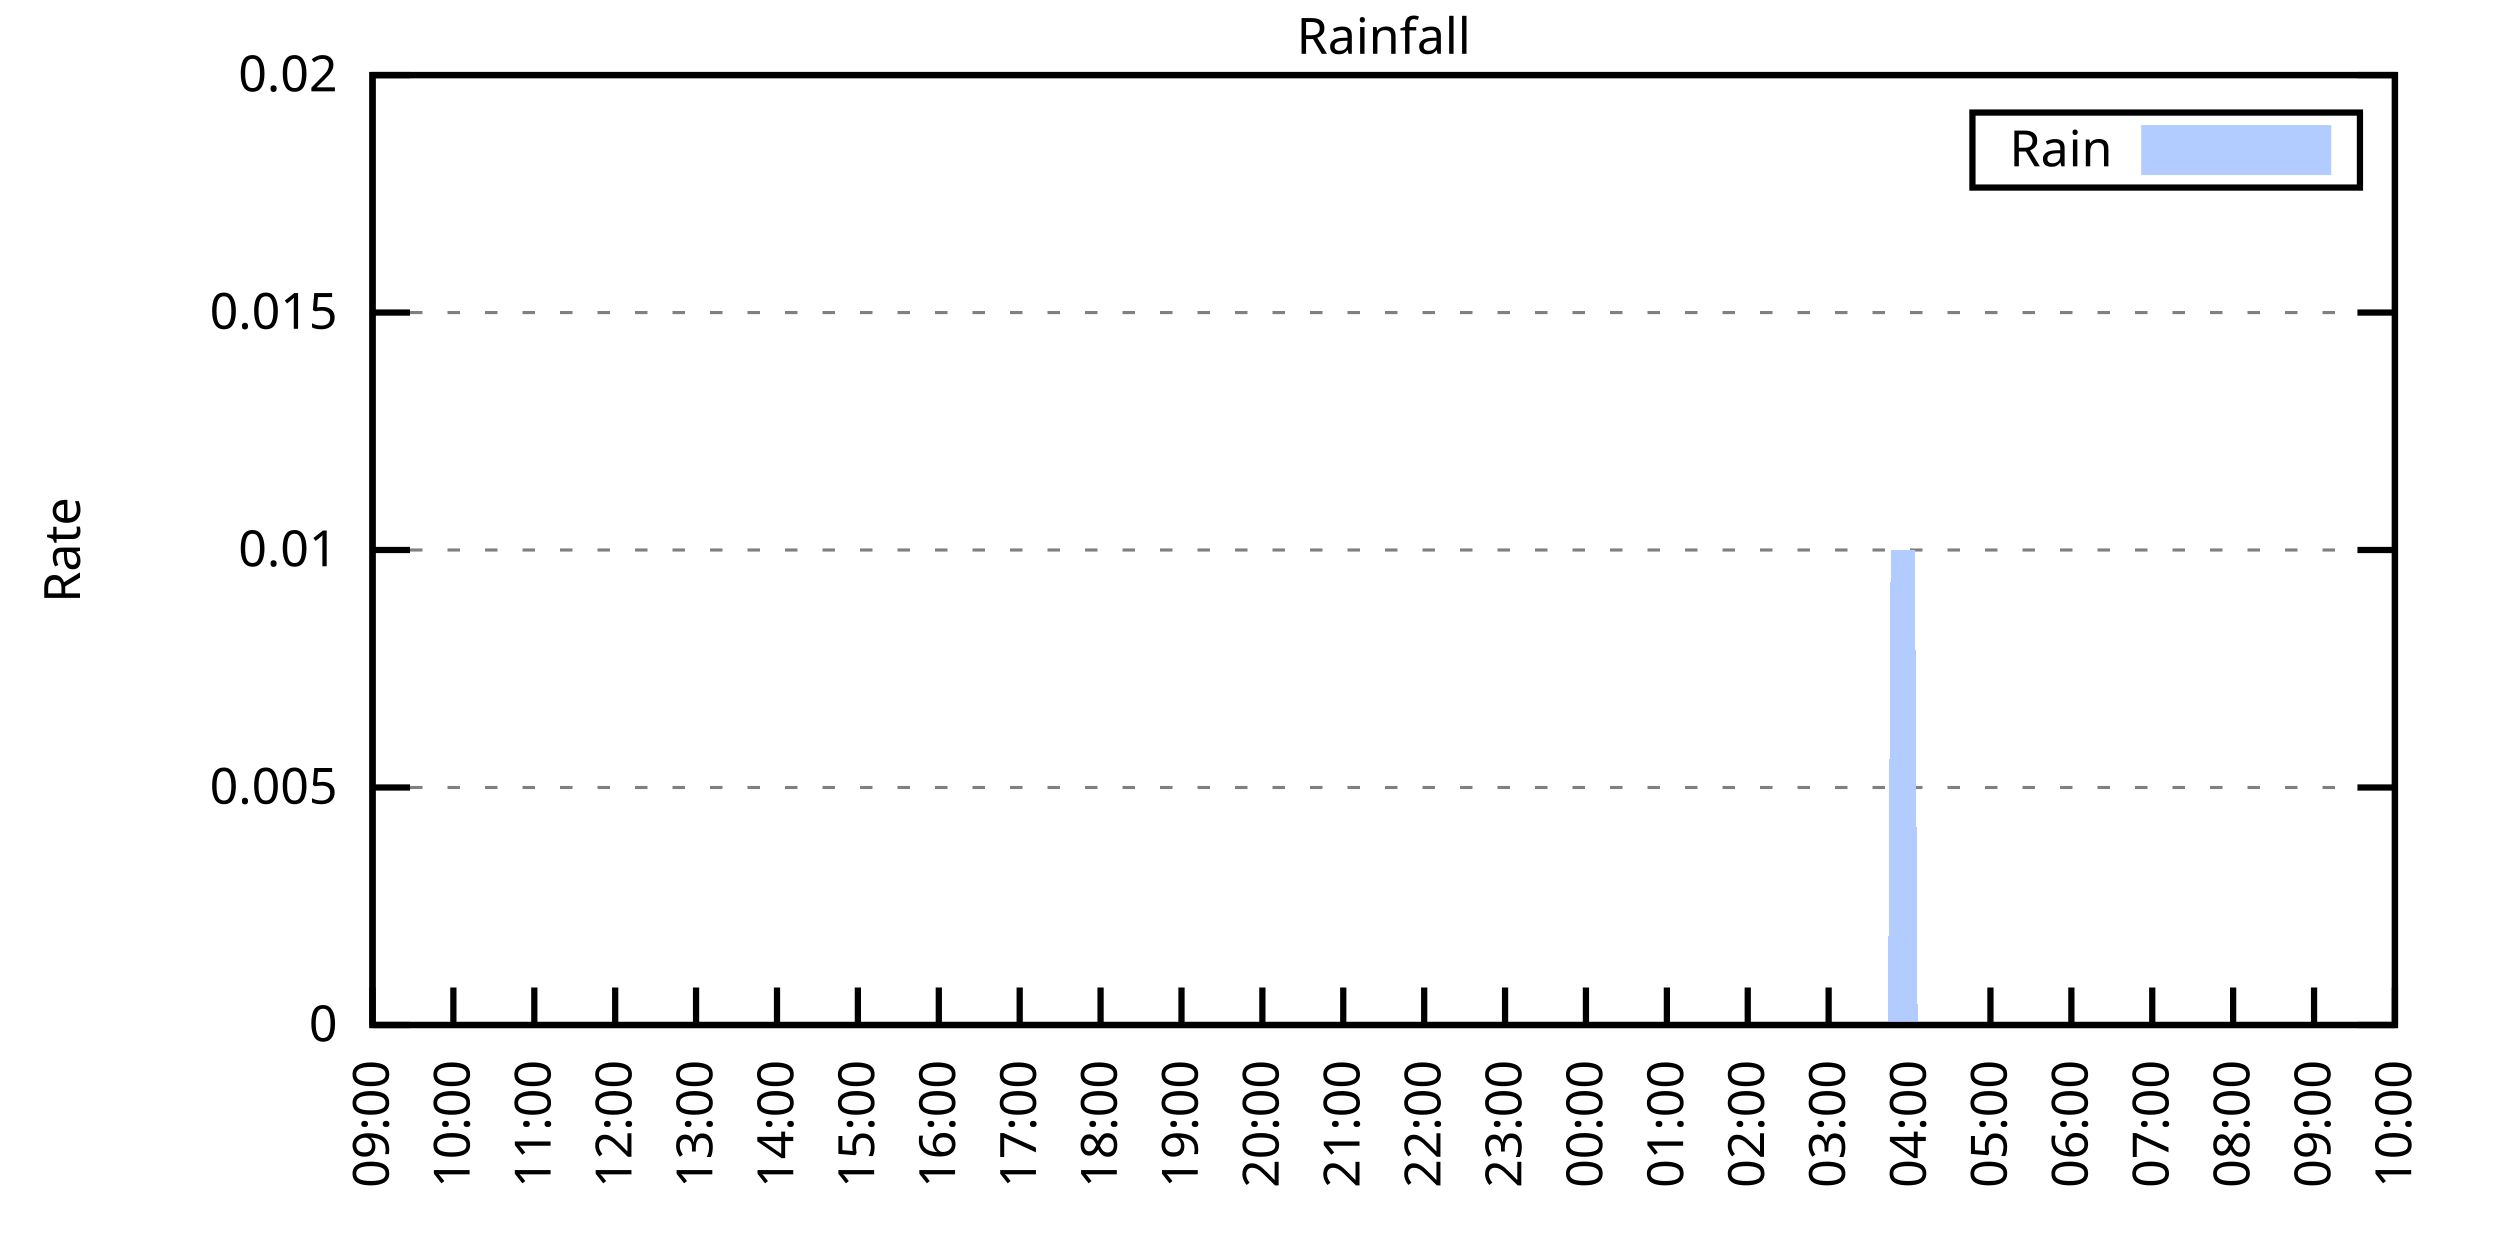
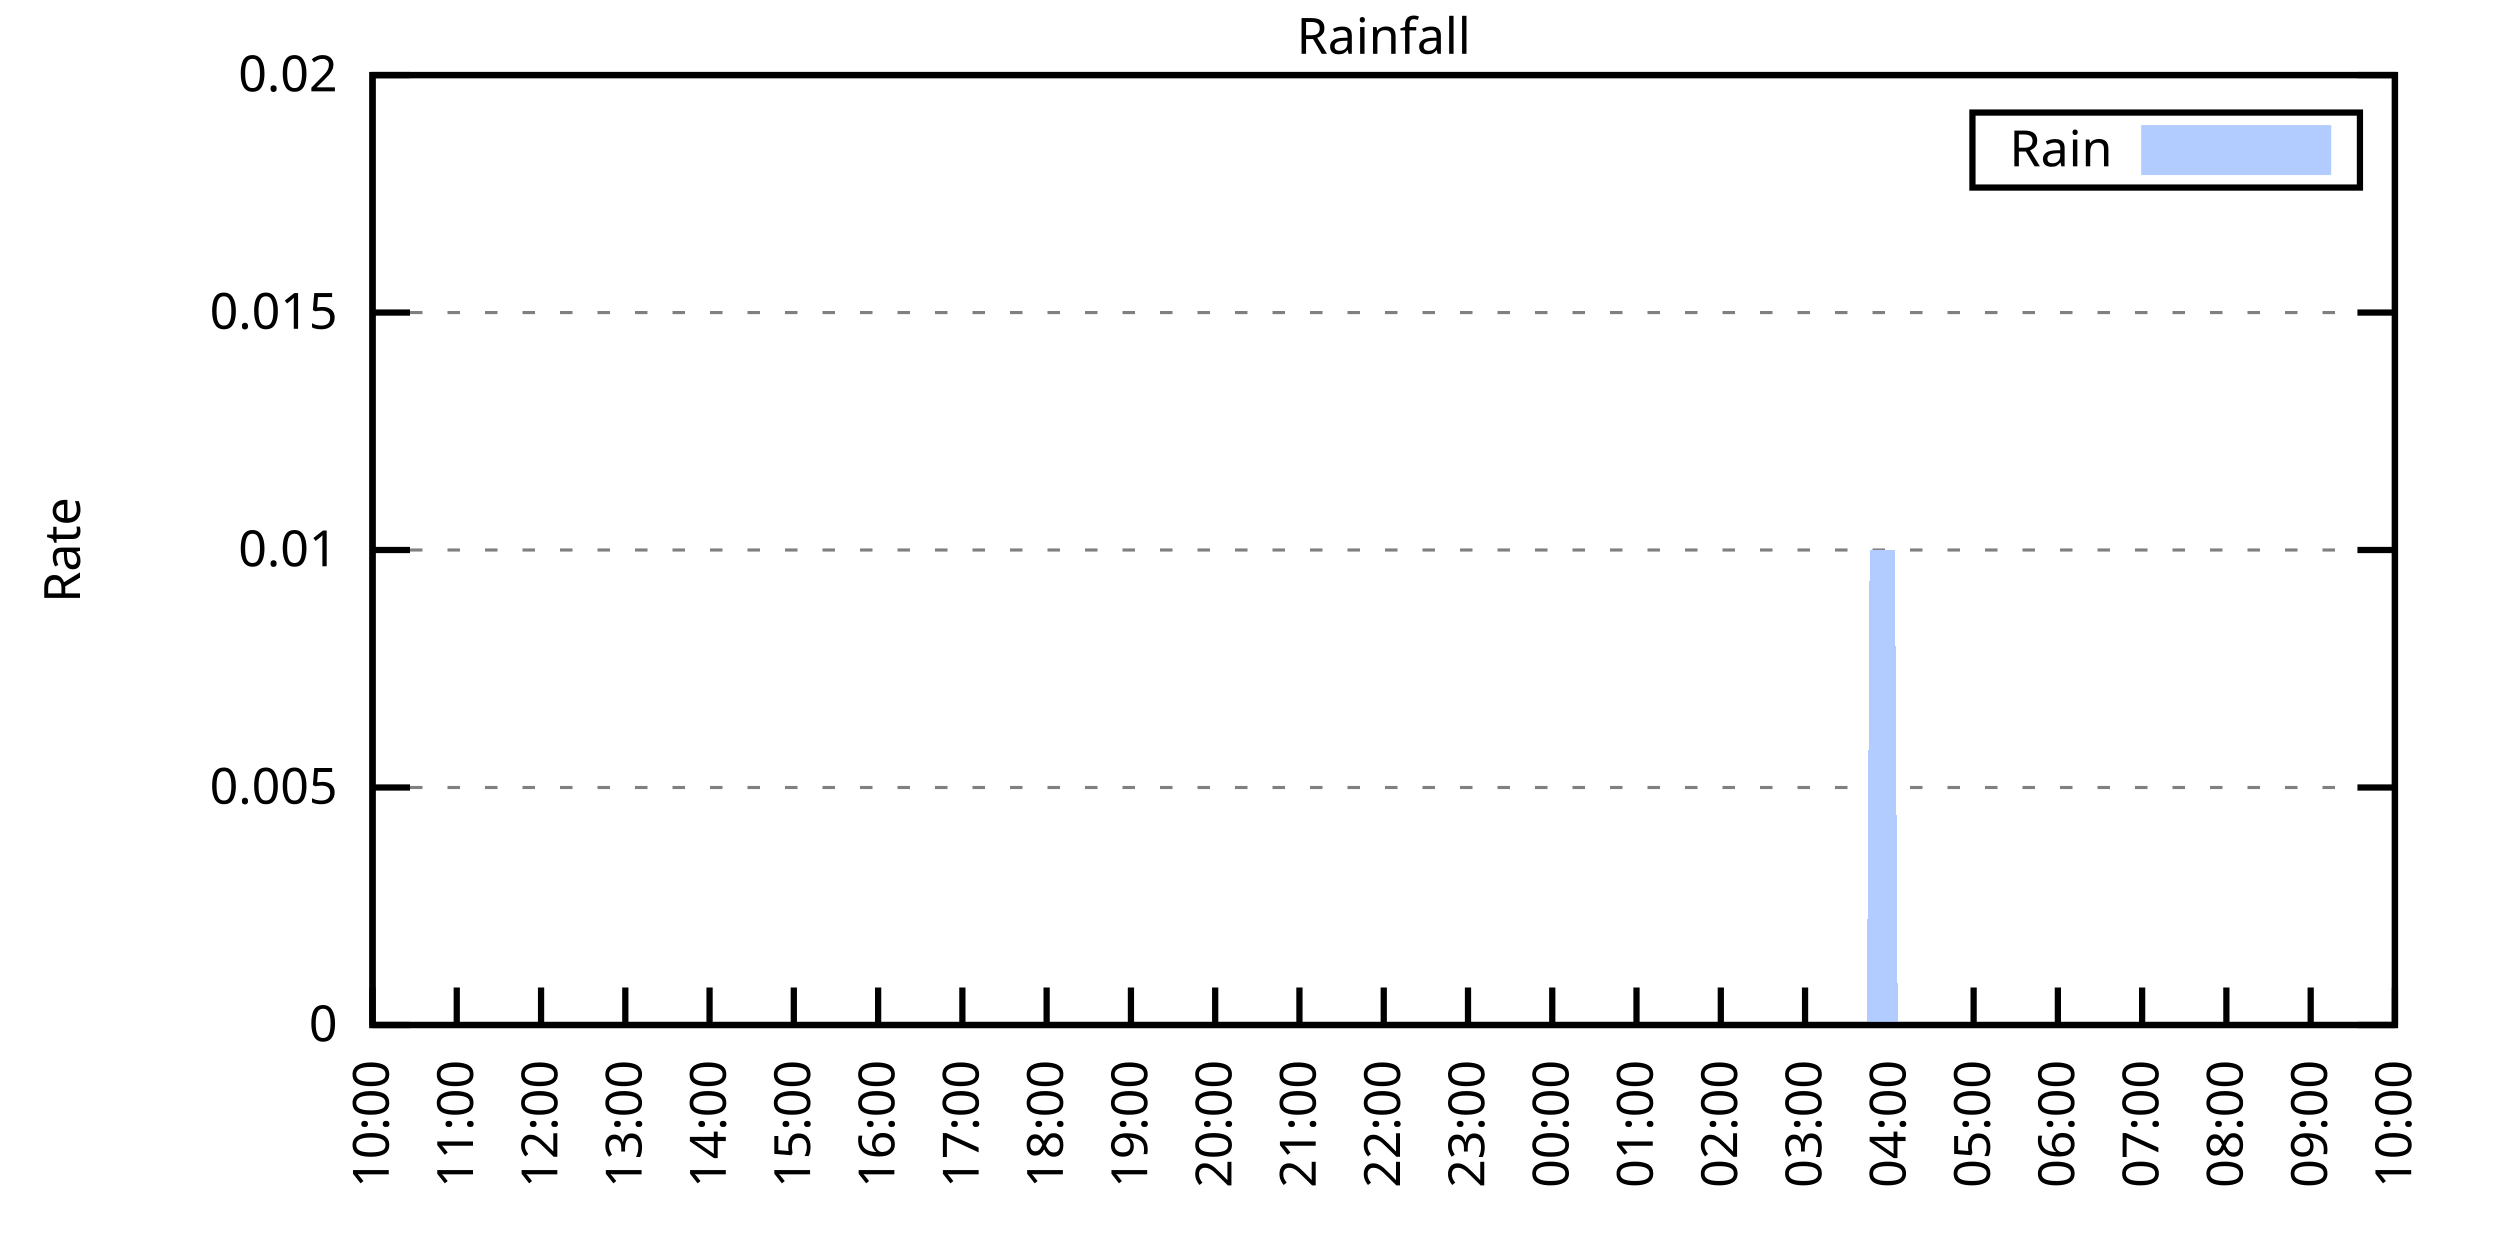
<svg xmlns="http://www.w3.org/2000/svg" xmlns:xlink="http://www.w3.org/1999/xlink" width="400" height="200" viewBox="0 0 400 200">
  <g id="gnuplot_canvas">
    <rect x="0" y="0" width="400" height="200" fill="none" />
    <defs>
      <circle id="gpDot" r="0.5" stroke-width="0.5" stroke="currentColor" />
      <path id="gpPt0" stroke-width="0.333" stroke="currentColor" d="M-1,0 h2 M0,-1 v2" />
      <path id="gpPt1" stroke-width="0.333" stroke="currentColor" d="M-1,-1 L1,1 M1,-1 L-1,1" />
      <path id="gpPt2" stroke-width="0.333" stroke="currentColor" d="M-1,0 L1,0 M0,-1 L0,1 M-1,-1 L1,1 M-1,1 L1,-1" />
      <rect id="gpPt3" stroke-width="0.333" stroke="currentColor" x="-1" y="-1" width="2" height="2" />
      <rect id="gpPt4" stroke-width="0.333" stroke="currentColor" fill="currentColor" x="-1" y="-1" width="2" height="2" />
      <circle id="gpPt5" stroke-width="0.333" stroke="currentColor" cx="0" cy="0" r="1" />
      <use xlink:href="#gpPt5" id="gpPt6" fill="currentColor" stroke="none" />
      <path id="gpPt7" stroke-width="0.333" stroke="currentColor" d="M0,-1.33 L-1.33,0.67 L1.33,0.67 z" />
      <use xlink:href="#gpPt7" id="gpPt8" fill="currentColor" stroke="none" />
      <use xlink:href="#gpPt7" id="gpPt9" stroke="currentColor" transform="rotate(180)" />
      <use xlink:href="#gpPt9" id="gpPt10" fill="currentColor" stroke="none" />
      <use xlink:href="#gpPt3" id="gpPt11" stroke="currentColor" transform="rotate(45)" />
      <use xlink:href="#gpPt11" id="gpPt12" fill="currentColor" stroke="none" />
      <path id="gpPt13" stroke-width="0.333" stroke="currentColor" d="M0,1.330 L1.265,0.411 L0.782,-1.067 L-0.782,-1.076 L-1.265,0.411 z" />
      <use xlink:href="#gpPt13" id="gpPt14" fill="currentColor" stroke="none" />
      <filter id="textbox" filterUnits="objectBoundingBox" x="0" y="0" height="1" width="1">
        <feFlood flood-color="white" flood-opacity="1" result="bgnd" />
        <feComposite in="SourceGraphic" in2="bgnd" operator="atop" />
      </filter>
      <filter id="greybox" filterUnits="objectBoundingBox" x="0" y="0" height="1" width="1">
        <feFlood flood-color="lightgrey" flood-opacity="1" result="grey" />
        <feComposite in="SourceGraphic" in2="grey" operator="atop" />
      </filter>
    </defs>
    <g fill="none" color="white" stroke="currentColor" stroke-width="1.00" stroke-linecap="butt" stroke-linejoin="miter">
</g>
    <g fill="none" color="black" stroke="currentColor" stroke-width="1.00" stroke-linecap="butt" stroke-linejoin="miter">
      <g stroke="none" shape-rendering="crispEdges">
        <polygon fill="rgb(255, 255, 255)" points="59.60,164.00 383.18,164.00 383.18,12.02 59.60,12.02 " />
      </g>
    </g>
    <g fill="none" color="black" stroke="currentColor" stroke-width="1.00" stroke-linecap="butt" stroke-linejoin="miter">
</g>
    <g fill="none" color="black" stroke="black" stroke-width="0.50" stroke-linecap="butt" stroke-linejoin="miter">
</g>
    <g fill="none" color="gray" stroke="currentColor" stroke-width="0.50" stroke-linecap="butt" stroke-linejoin="miter">
      <path stroke="gray" stroke-dasharray="2,4" class="gridline" d="M59.60,164.00 L383.19,164.00  " />
    </g>
    <g fill="none" color="gray" stroke="gray" stroke-width="1.00" stroke-linecap="butt" stroke-linejoin="miter">
</g>
    <g fill="none" color="black" stroke="currentColor" stroke-width="1.00" stroke-linecap="butt" stroke-linejoin="miter">
      <path stroke="black" d="M59.60,164.00 L65.60,164.00 M383.19,164.00 L377.19,164.00  " />
      <g transform="translate(54.00,166.60)" stroke="none" fill="black" font-family="Sans" font-size="8.00" text-anchor="end">
        <text>
          <tspan font-family="Sans"> 0</tspan>
        </text>
      </g>
    </g>
    <g fill="none" color="black" stroke="currentColor" stroke-width="1.00" stroke-linecap="butt" stroke-linejoin="miter">
</g>
    <g fill="none" color="black" stroke="black" stroke-width="0.50" stroke-linecap="butt" stroke-linejoin="miter">
</g>
    <g fill="none" color="gray" stroke="currentColor" stroke-width="0.50" stroke-linecap="butt" stroke-linejoin="miter">
      <path stroke="gray" stroke-dasharray="2,4" class="gridline" d="M59.60,126.00 L383.19,126.00  " />
    </g>
    <g fill="none" color="gray" stroke="gray" stroke-width="1.00" stroke-linecap="butt" stroke-linejoin="miter">
</g>
    <g fill="none" color="black" stroke="currentColor" stroke-width="1.00" stroke-linecap="butt" stroke-linejoin="miter">
      <path stroke="black" d="M59.60,126.00 L65.60,126.00 M383.19,126.00 L377.19,126.00  " />
      <g transform="translate(54.00,128.60)" stroke="none" fill="black" font-family="Sans" font-size="8.00" text-anchor="end">
        <text>
          <tspan font-family="Sans"> 0.005</tspan>
        </text>
      </g>
    </g>
    <g fill="none" color="black" stroke="currentColor" stroke-width="1.00" stroke-linecap="butt" stroke-linejoin="miter">
</g>
    <g fill="none" color="black" stroke="black" stroke-width="0.50" stroke-linecap="butt" stroke-linejoin="miter">
</g>
    <g fill="none" color="gray" stroke="currentColor" stroke-width="0.50" stroke-linecap="butt" stroke-linejoin="miter">
      <path stroke="gray" stroke-dasharray="2,4" class="gridline" d="M59.60,88.00 L383.19,88.00  " />
    </g>
    <g fill="none" color="gray" stroke="gray" stroke-width="1.00" stroke-linecap="butt" stroke-linejoin="miter">
</g>
    <g fill="none" color="black" stroke="currentColor" stroke-width="1.00" stroke-linecap="butt" stroke-linejoin="miter">
      <path stroke="black" d="M59.60,88.00 L65.60,88.00 M383.19,88.00 L377.19,88.00  " />
      <g transform="translate(54.00,90.60)" stroke="none" fill="black" font-family="Sans" font-size="8.00" text-anchor="end">
        <text>
          <tspan font-family="Sans"> 0.01</tspan>
        </text>
      </g>
    </g>
    <g fill="none" color="black" stroke="currentColor" stroke-width="1.00" stroke-linecap="butt" stroke-linejoin="miter">
</g>
    <g fill="none" color="black" stroke="black" stroke-width="0.50" stroke-linecap="butt" stroke-linejoin="miter">
</g>
    <g fill="none" color="gray" stroke="currentColor" stroke-width="0.50" stroke-linecap="butt" stroke-linejoin="miter">
      <path stroke="gray" stroke-dasharray="2,4" class="gridline" d="M59.60,50.01 L383.19,50.01  " />
    </g>
    <g fill="none" color="gray" stroke="gray" stroke-width="1.00" stroke-linecap="butt" stroke-linejoin="miter">
</g>
    <g fill="none" color="black" stroke="currentColor" stroke-width="1.00" stroke-linecap="butt" stroke-linejoin="miter">
      <path stroke="black" d="M59.60,50.01 L65.60,50.01 M383.19,50.01 L377.19,50.01  " />
      <g transform="translate(54.00,52.61)" stroke="none" fill="black" font-family="Sans" font-size="8.00" text-anchor="end">
        <text>
          <tspan font-family="Sans"> 0.015</tspan>
        </text>
      </g>
    </g>
    <g fill="none" color="black" stroke="currentColor" stroke-width="1.00" stroke-linecap="butt" stroke-linejoin="miter">
</g>
    <g fill="none" color="black" stroke="black" stroke-width="0.50" stroke-linecap="butt" stroke-linejoin="miter">
</g>
    <g fill="none" color="gray" stroke="currentColor" stroke-width="0.50" stroke-linecap="butt" stroke-linejoin="miter">
      <path stroke="gray" stroke-dasharray="2,4" class="gridline" d="M59.60,12.01 L383.19,12.01  " />
    </g>
    <g fill="none" color="gray" stroke="gray" stroke-width="1.00" stroke-linecap="butt" stroke-linejoin="miter">
</g>
    <g fill="none" color="black" stroke="currentColor" stroke-width="1.00" stroke-linecap="butt" stroke-linejoin="miter">
      <path stroke="black" d="M59.60,12.01 L65.60,12.01 M383.19,12.01 L377.19,12.01  " />
      <g transform="translate(54.00,14.61)" stroke="none" fill="black" font-family="Sans" font-size="8.00" text-anchor="end">
        <text>
          <tspan font-family="Sans"> 0.02</tspan>
        </text>
      </g>
    </g>
    <g fill="none" color="black" stroke="currentColor" stroke-width="1.00" stroke-linecap="butt" stroke-linejoin="miter">
      <path stroke="black" d="M59.60,164.00 L59.60,158.00  " />
      <g transform="translate(62.20,169.60) rotate(270.00)" stroke="none" fill="black" font-family="Sans" font-size="8.00" text-anchor="end">
        <text>
-           <tspan font-family="Sans">09:00</tspan>
-         </text>
-       </g>
-     </g>
-     <g fill="none" color="black" stroke="currentColor" stroke-width="1.00" stroke-linecap="butt" stroke-linejoin="miter">
-       <path stroke="black" d="M72.54,164.00 L72.54,158.00  " />
-       <g transform="translate(75.14,169.60) rotate(270.00)" stroke="none" fill="black" font-family="Sans" font-size="8.00" text-anchor="end">
-         <text>
          <tspan font-family="Sans">10:00</tspan>
        </text>
      </g>
    </g>
    <g fill="none" color="black" stroke="currentColor" stroke-width="1.00" stroke-linecap="butt" stroke-linejoin="miter">
-       <path stroke="black" d="M85.49,164.00 L85.49,158.00  " />
-       <g transform="translate(88.09,169.60) rotate(270.00)" stroke="none" fill="black" font-family="Sans" font-size="8.00" text-anchor="end">
+       <path stroke="black" d="M73.08,164.00 L73.08,158.00  " />
+       <g transform="translate(75.68,169.60) rotate(270.00)" stroke="none" fill="black" font-family="Sans" font-size="8.00" text-anchor="end">
        <text>
          <tspan font-family="Sans">11:00</tspan>
        </text>
      </g>
    </g>
    <g fill="none" color="black" stroke="currentColor" stroke-width="1.00" stroke-linecap="butt" stroke-linejoin="miter">
-       <path stroke="black" d="M98.43,164.00 L98.43,158.00  " />
-       <g transform="translate(101.03,169.60) rotate(270.00)" stroke="none" fill="black" font-family="Sans" font-size="8.00" text-anchor="end">
+       <path stroke="black" d="M86.57,164.00 L86.57,158.00  " />
+       <g transform="translate(89.17,169.60) rotate(270.00)" stroke="none" fill="black" font-family="Sans" font-size="8.00" text-anchor="end">
        <text>
          <tspan font-family="Sans">12:00</tspan>
        </text>
      </g>
    </g>
    <g fill="none" color="black" stroke="currentColor" stroke-width="1.00" stroke-linecap="butt" stroke-linejoin="miter">
-       <path stroke="black" d="M111.37,164.00 L111.37,158.00  " />
-       <g transform="translate(113.97,169.60) rotate(270.00)" stroke="none" fill="black" font-family="Sans" font-size="8.00" text-anchor="end">
+       <path stroke="black" d="M100.05,164.00 L100.05,158.00  " />
+       <g transform="translate(102.65,169.60) rotate(270.00)" stroke="none" fill="black" font-family="Sans" font-size="8.00" text-anchor="end">
        <text>
          <tspan font-family="Sans">13:00</tspan>
        </text>
      </g>
    </g>
    <g fill="none" color="black" stroke="currentColor" stroke-width="1.00" stroke-linecap="butt" stroke-linejoin="miter">
-       <path stroke="black" d="M124.32,164.00 L124.32,158.00  " />
-       <g transform="translate(126.92,169.60) rotate(270.00)" stroke="none" fill="black" font-family="Sans" font-size="8.00" text-anchor="end">
+       <path stroke="black" d="M113.53,164.00 L113.53,158.00  " />
+       <g transform="translate(116.13,169.60) rotate(270.00)" stroke="none" fill="black" font-family="Sans" font-size="8.00" text-anchor="end">
        <text>
          <tspan font-family="Sans">14:00</tspan>
        </text>
      </g>
    </g>
    <g fill="none" color="black" stroke="currentColor" stroke-width="1.00" stroke-linecap="butt" stroke-linejoin="miter">
-       <path stroke="black" d="M137.26,164.00 L137.26,158.00  " />
-       <g transform="translate(139.86,169.60) rotate(270.00)" stroke="none" fill="black" font-family="Sans" font-size="8.00" text-anchor="end">
+       <path stroke="black" d="M127.01,164.00 L127.01,158.00  " />
+       <g transform="translate(129.61,169.60) rotate(270.00)" stroke="none" fill="black" font-family="Sans" font-size="8.00" text-anchor="end">
        <text>
          <tspan font-family="Sans">15:00</tspan>
        </text>
      </g>
    </g>
    <g fill="none" color="black" stroke="currentColor" stroke-width="1.00" stroke-linecap="butt" stroke-linejoin="miter">
-       <path stroke="black" d="M150.21,164.00 L150.21,158.00  " />
-       <g transform="translate(152.81,169.60) rotate(270.00)" stroke="none" fill="black" font-family="Sans" font-size="8.00" text-anchor="end">
+       <path stroke="black" d="M140.50,164.00 L140.50,158.00  " />
+       <g transform="translate(143.10,169.60) rotate(270.00)" stroke="none" fill="black" font-family="Sans" font-size="8.00" text-anchor="end">
        <text>
          <tspan font-family="Sans">16:00</tspan>
        </text>
      </g>
    </g>
    <g fill="none" color="black" stroke="currentColor" stroke-width="1.00" stroke-linecap="butt" stroke-linejoin="miter">
-       <path stroke="black" d="M163.15,164.00 L163.15,158.00  " />
-       <g transform="translate(165.75,169.60) rotate(270.00)" stroke="none" fill="black" font-family="Sans" font-size="8.00" text-anchor="end">
+       <path stroke="black" d="M153.98,164.00 L153.98,158.00  " />
+       <g transform="translate(156.58,169.60) rotate(270.00)" stroke="none" fill="black" font-family="Sans" font-size="8.00" text-anchor="end">
        <text>
          <tspan font-family="Sans">17:00</tspan>
        </text>
      </g>
    </g>
    <g fill="none" color="black" stroke="currentColor" stroke-width="1.00" stroke-linecap="butt" stroke-linejoin="miter">
-       <path stroke="black" d="M176.09,164.00 L176.09,158.00  " />
-       <g transform="translate(178.69,169.60) rotate(270.00)" stroke="none" fill="black" font-family="Sans" font-size="8.00" text-anchor="end">
+       <path stroke="black" d="M167.46,164.00 L167.46,158.00  " />
+       <g transform="translate(170.06,169.60) rotate(270.00)" stroke="none" fill="black" font-family="Sans" font-size="8.00" text-anchor="end">
        <text>
          <tspan font-family="Sans">18:00</tspan>
        </text>
      </g>
    </g>
    <g fill="none" color="black" stroke="currentColor" stroke-width="1.00" stroke-linecap="butt" stroke-linejoin="miter">
-       <path stroke="black" d="M189.04,164.00 L189.04,158.00  " />
-       <g transform="translate(191.64,169.60) rotate(270.00)" stroke="none" fill="black" font-family="Sans" font-size="8.00" text-anchor="end">
+       <path stroke="black" d="M180.95,164.00 L180.95,158.00  " />
+       <g transform="translate(183.55,169.60) rotate(270.00)" stroke="none" fill="black" font-family="Sans" font-size="8.00" text-anchor="end">
        <text>
          <tspan font-family="Sans">19:00</tspan>
        </text>
      </g>
    </g>
    <g fill="none" color="black" stroke="currentColor" stroke-width="1.00" stroke-linecap="butt" stroke-linejoin="miter">
-       <path stroke="black" d="M201.98,164.00 L201.98,158.00  " />
-       <g transform="translate(204.58,169.60) rotate(270.00)" stroke="none" fill="black" font-family="Sans" font-size="8.00" text-anchor="end">
+       <path stroke="black" d="M194.43,164.00 L194.43,158.00  " />
+       <g transform="translate(197.03,169.60) rotate(270.00)" stroke="none" fill="black" font-family="Sans" font-size="8.00" text-anchor="end">
        <text>
          <tspan font-family="Sans">20:00</tspan>
        </text>
      </g>
    </g>
    <g fill="none" color="black" stroke="currentColor" stroke-width="1.00" stroke-linecap="butt" stroke-linejoin="miter">
-       <path stroke="black" d="M214.92,164.00 L214.92,158.00  " />
-       <g transform="translate(217.52,169.60) rotate(270.00)" stroke="none" fill="black" font-family="Sans" font-size="8.00" text-anchor="end">
+       <path stroke="black" d="M207.91,164.00 L207.91,158.00  " />
+       <g transform="translate(210.51,169.60) rotate(270.00)" stroke="none" fill="black" font-family="Sans" font-size="8.00" text-anchor="end">
        <text>
          <tspan font-family="Sans">21:00</tspan>
        </text>
      </g>
    </g>
    <g fill="none" color="black" stroke="currentColor" stroke-width="1.00" stroke-linecap="butt" stroke-linejoin="miter">
-       <path stroke="black" d="M227.87,164.00 L227.87,158.00  " />
-       <g transform="translate(230.47,169.60) rotate(270.00)" stroke="none" fill="black" font-family="Sans" font-size="8.00" text-anchor="end">
+       <path stroke="black" d="M221.40,164.00 L221.40,158.00  " />
+       <g transform="translate(224.00,169.60) rotate(270.00)" stroke="none" fill="black" font-family="Sans" font-size="8.00" text-anchor="end">
        <text>
          <tspan font-family="Sans">22:00</tspan>
        </text>
      </g>
    </g>
    <g fill="none" color="black" stroke="currentColor" stroke-width="1.00" stroke-linecap="butt" stroke-linejoin="miter">
-       <path stroke="black" d="M240.81,164.00 L240.81,158.00  " />
-       <g transform="translate(243.41,169.60) rotate(270.00)" stroke="none" fill="black" font-family="Sans" font-size="8.00" text-anchor="end">
+       <path stroke="black" d="M234.88,164.00 L234.88,158.00  " />
+       <g transform="translate(237.48,169.60) rotate(270.00)" stroke="none" fill="black" font-family="Sans" font-size="8.00" text-anchor="end">
        <text>
          <tspan font-family="Sans">23:00</tspan>
        </text>
      </g>
    </g>
    <g fill="none" color="black" stroke="currentColor" stroke-width="1.00" stroke-linecap="butt" stroke-linejoin="miter">
-       <path stroke="black" d="M253.75,164.00 L253.75,158.00  " />
-       <g transform="translate(256.35,169.60) rotate(270.00)" stroke="none" fill="black" font-family="Sans" font-size="8.00" text-anchor="end">
+       <path stroke="black" d="M248.36,164.00 L248.36,158.00  " />
+       <g transform="translate(250.96,169.60) rotate(270.00)" stroke="none" fill="black" font-family="Sans" font-size="8.00" text-anchor="end">
        <text>
          <tspan font-family="Sans">00:00</tspan>
        </text>
      </g>
    </g>
    <g fill="none" color="black" stroke="currentColor" stroke-width="1.00" stroke-linecap="butt" stroke-linejoin="miter">
-       <path stroke="black" d="M266.70,164.00 L266.70,158.00  " />
-       <g transform="translate(269.30,169.60) rotate(270.00)" stroke="none" fill="black" font-family="Sans" font-size="8.00" text-anchor="end">
+       <path stroke="black" d="M261.84,164.00 L261.84,158.00  " />
+       <g transform="translate(264.44,169.60) rotate(270.00)" stroke="none" fill="black" font-family="Sans" font-size="8.00" text-anchor="end">
        <text>
          <tspan font-family="Sans">01:00</tspan>
        </text>
      </g>
    </g>
    <g fill="none" color="black" stroke="currentColor" stroke-width="1.00" stroke-linecap="butt" stroke-linejoin="miter">
-       <path stroke="black" d="M279.64,164.00 L279.64,158.00  " />
-       <g transform="translate(282.24,169.60) rotate(270.00)" stroke="none" fill="black" font-family="Sans" font-size="8.00" text-anchor="end">
+       <path stroke="black" d="M275.33,164.00 L275.33,158.00  " />
+       <g transform="translate(277.93,169.60) rotate(270.00)" stroke="none" fill="black" font-family="Sans" font-size="8.00" text-anchor="end">
        <text>
          <tspan font-family="Sans">02:00</tspan>
        </text>
      </g>
    </g>
    <g fill="none" color="black" stroke="currentColor" stroke-width="1.00" stroke-linecap="butt" stroke-linejoin="miter">
-       <path stroke="black" d="M292.58,164.00 L292.58,158.00  " />
-       <g transform="translate(295.18,169.60) rotate(270.00)" stroke="none" fill="black" font-family="Sans" font-size="8.00" text-anchor="end">
+       <path stroke="black" d="M288.81,164.00 L288.81,158.00  " />
+       <g transform="translate(291.41,169.60) rotate(270.00)" stroke="none" fill="black" font-family="Sans" font-size="8.00" text-anchor="end">
        <text>
          <tspan font-family="Sans">03:00</tspan>
        </text>
      </g>
    </g>
    <g fill="none" color="black" stroke="currentColor" stroke-width="1.00" stroke-linecap="butt" stroke-linejoin="miter">
-       <path stroke="black" d="M305.53,164.00 L305.53,158.00  " />
-       <g transform="translate(308.13,169.60) rotate(270.00)" stroke="none" fill="black" font-family="Sans" font-size="8.00" text-anchor="end">
+       <path stroke="black" d="M302.29,164.00 L302.29,158.00  " />
+       <g transform="translate(304.89,169.60) rotate(270.00)" stroke="none" fill="black" font-family="Sans" font-size="8.00" text-anchor="end">
        <text>
          <tspan font-family="Sans">04:00</tspan>
        </text>
      </g>
    </g>
    <g fill="none" color="black" stroke="currentColor" stroke-width="1.00" stroke-linecap="butt" stroke-linejoin="miter">
-       <path stroke="black" d="M318.47,164.00 L318.47,158.00  " />
-       <g transform="translate(321.07,169.60) rotate(270.00)" stroke="none" fill="black" font-family="Sans" font-size="8.00" text-anchor="end">
+       <path stroke="black" d="M315.78,164.00 L315.78,158.00  " />
+       <g transform="translate(318.38,169.60) rotate(270.00)" stroke="none" fill="black" font-family="Sans" font-size="8.00" text-anchor="end">
        <text>
          <tspan font-family="Sans">05:00</tspan>
        </text>
      </g>
    </g>
    <g fill="none" color="black" stroke="currentColor" stroke-width="1.00" stroke-linecap="butt" stroke-linejoin="miter">
-       <path stroke="black" d="M331.42,164.00 L331.42,158.00  " />
-       <g transform="translate(334.02,169.60) rotate(270.00)" stroke="none" fill="black" font-family="Sans" font-size="8.00" text-anchor="end">
+       <path stroke="black" d="M329.26,164.00 L329.26,158.00  " />
+       <g transform="translate(331.86,169.60) rotate(270.00)" stroke="none" fill="black" font-family="Sans" font-size="8.00" text-anchor="end">
        <text>
          <tspan font-family="Sans">06:00</tspan>
        </text>
      </g>
    </g>
    <g fill="none" color="black" stroke="currentColor" stroke-width="1.00" stroke-linecap="butt" stroke-linejoin="miter">
-       <path stroke="black" d="M344.36,164.00 L344.36,158.00  " />
-       <g transform="translate(346.96,169.60) rotate(270.00)" stroke="none" fill="black" font-family="Sans" font-size="8.00" text-anchor="end">
+       <path stroke="black" d="M342.74,164.00 L342.74,158.00  " />
+       <g transform="translate(345.34,169.60) rotate(270.00)" stroke="none" fill="black" font-family="Sans" font-size="8.00" text-anchor="end">
        <text>
          <tspan font-family="Sans">07:00</tspan>
        </text>
      </g>
    </g>
    <g fill="none" color="black" stroke="currentColor" stroke-width="1.00" stroke-linecap="butt" stroke-linejoin="miter">
-       <path stroke="black" d="M357.30,164.00 L357.30,158.00  " />
-       <g transform="translate(359.90,169.60) rotate(270.00)" stroke="none" fill="black" font-family="Sans" font-size="8.00" text-anchor="end">
+       <path stroke="black" d="M356.22,164.00 L356.22,158.00  " />
+       <g transform="translate(358.82,169.60) rotate(270.00)" stroke="none" fill="black" font-family="Sans" font-size="8.00" text-anchor="end">
        <text>
          <tspan font-family="Sans">08:00</tspan>
        </text>
      </g>
    </g>
    <g fill="none" color="black" stroke="currentColor" stroke-width="1.00" stroke-linecap="butt" stroke-linejoin="miter">
-       <path stroke="black" d="M370.25,164.00 L370.25,158.00  " />
-       <g transform="translate(372.85,169.60) rotate(270.00)" stroke="none" fill="black" font-family="Sans" font-size="8.00" text-anchor="end">
+       <path stroke="black" d="M369.71,164.00 L369.71,158.00  " />
+       <g transform="translate(372.31,169.60) rotate(270.00)" stroke="none" fill="black" font-family="Sans" font-size="8.00" text-anchor="end">
        <text>
          <tspan font-family="Sans">09:00</tspan>
        </text>
      </g>
    </g>
    <g fill="none" color="black" stroke="currentColor" stroke-width="1.00" stroke-linecap="butt" stroke-linejoin="miter">
      <path stroke="black" d="M383.19,164.00 L383.19,158.00  " />
      <g transform="translate(385.79,169.60) rotate(270.00)" stroke="none" fill="black" font-family="Sans" font-size="8.00" text-anchor="end">
        <text>
          <tspan font-family="Sans">10:00</tspan>
        </text>
      </g>
    </g>
    <g fill="none" color="black" stroke="currentColor" stroke-width="1.00" stroke-linecap="butt" stroke-linejoin="miter">
</g>
    <g fill="none" color="black" stroke="currentColor" stroke-width="1.00" stroke-linecap="butt" stroke-linejoin="miter">
      <path stroke="black" d="M59.60,12.01 L59.60,164.00 L383.19,164.00 L383.19,12.01 L59.60,12.01 Z  " />
    </g>
    <g fill="none" color="black" stroke="currentColor" stroke-width="1.00" stroke-linecap="butt" stroke-linejoin="miter">
</g>
    <g fill="none" color="black" stroke="currentColor" stroke-width="1.00" stroke-linecap="butt" stroke-linejoin="miter">
      <path stroke="black" d="M315.59,30.01 L315.59,18.01 L377.59,18.01 L377.59,30.01 L315.59,30.01 Z  " />
    </g>
    <g id="Rainfall_plot_1">
      <g fill="none" color="white" stroke="black" stroke-width="2.00" stroke-linecap="butt" stroke-linejoin="miter">
</g>
      <g fill="none" color="black" stroke="currentColor" stroke-width="2.00" stroke-linecap="butt" stroke-linejoin="miter">
        <g transform="translate(337.99,26.61)" stroke="none" fill="black" font-family="Sans" font-size="8.00" text-anchor="end">
          <text>
            <tspan font-family="Sans">Rain</tspan>
          </text>
        </g>
      </g>
      <g fill="none" color="black" stroke="currentColor" stroke-width="2.00" stroke-linecap="butt" stroke-linejoin="miter">
        <g stroke="none" shape-rendering="crispEdges">
          <polygon fill="rgb(178, 204, 255)" points="343.59,27.01 371.99,27.01 371.99,21.01 343.59,21.01 " />
        </g>
        <path stroke="rgb(178, 204, 255)" d="M343.59,27.01 L371.99,27.01 L371.99,21.01 L343.59,21.01 L343.59,27.01 Z  " />
      </g>
      <g fill="none" color="black" stroke="currentColor" stroke-width="2.00" stroke-linecap="butt" stroke-linejoin="miter">
        <g stroke="none" shape-rendering="crispEdges">
-           <polygon fill="rgb(178, 204, 255)" points="69.52,164.00 69.95,164.00 70.39,164.00 70.82,164.00 71.25,164.00 71.68,164.00 72.11,164.00 72.54,164.00 72.98,164.00 73.41,164.00 73.84,164.00 74.27,164.00 74.70,164.00 75.13,164.00 75.56,164.00 76.00,164.00 76.43,164.00 76.86,164.00 77.29,164.00 77.72,164.00 78.15,164.00 78.58,164.00 79.02,164.00 79.45,164.00 79.88,164.00 80.31,164.00 80.74,164.00 81.17,164.00 81.60,164.00 82.04,164.00 82.47,164.00 82.90,164.00 83.33,164.00 83.76,164.00 84.19,164.00 84.62,164.00 85.06,164.00 85.49,164.00 85.92,164.00 86.35,164.00 86.78,164.00 87.21,164.00 87.64,164.00 88.08,164.00 88.51,164.00 88.94,164.00 89.37,164.00 89.80,164.00 90.23,164.00 90.66,164.00 91.10,164.00 91.53,164.00 91.96,164.00 92.39,164.00 92.82,164.00 93.25,164.00 93.68,164.00 94.12,164.00 94.55,164.00 94.98,164.00 95.41,164.00 95.84,164.00 96.27,164.00 96.70,164.00 97.14,164.00 97.57,164.00 98.00,164.00 98.43,164.00 98.86,164.00 99.29,164.00 99.73,164.00 100.16,164.00 100.59,164.00 101.02,164.00 101.45,164.00 101.88,164.00 102.31,164.00 102.75,164.00 103.18,164.00 103.61,164.00 104.04,164.00 104.47,164.00 104.90,164.00 105.33,164.00 105.77,164.00 106.20,164.00 106.63,164.00 107.06,164.00 107.49,164.00 107.92,164.00 108.35,164.00 108.79,164.00 109.22,164.00 109.65,164.00 110.08,164.00 110.51,164.00 110.94,164.00 111.37,164.00 111.81,164.00 112.24,164.00 112.67,164.00 113.10,164.00 113.53,164.00 113.96,164.00 114.39,164.00 114.83,164.00 115.26,164.00 115.69,164.00 116.12,164.00 116.55,164.00 116.98,164.00 117.41,164.00 117.85,164.00 118.28,164.00 118.71,164.00 119.14,164.00 119.57,164.00 120.00,164.00 120.43,164.00 120.87,164.00 121.30,164.00 121.73,164.00 122.16,164.00 122.59,164.00 123.02,164.00 123.46,164.00 123.89,164.00 124.32,164.00 124.75,164.00 125.18,164.00 125.61,164.00 126.04,164.00 126.48,164.00 126.91,164.00 127.34,164.00 127.77,164.00 128.20,164.00 128.63,164.00 129.06,164.00 129.50,164.00 129.93,164.00 130.36,164.00 130.79,164.00 131.22,164.00 131.65,164.00 132.08,164.00 132.52,164.00 132.95,164.00 133.38,164.00 133.81,164.00 134.24,164.00 134.67,164.00 135.10,164.00 135.54,164.00 135.97,164.00 136.40,164.00 136.83,164.00 137.26,164.00 137.69,164.00 138.12,164.00 138.56,164.00 138.99,164.00 139.42,164.00 139.85,164.00 140.28,164.00 140.71,164.00 141.14,164.00 141.58,164.00 142.01,164.00 142.44,164.00 142.87,164.00 143.30,164.00 143.73,164.00 144.16,164.00 144.60,164.00 145.03,164.00 145.46,164.00 145.89,164.00 146.32,164.00 146.75,164.00 147.19,164.00 147.62,164.00 148.05,164.00 148.48,164.00 148.91,164.00 149.34,164.00 149.77,164.00 150.21,164.00 150.64,164.00 151.07,164.00 151.50,164.00 151.93,164.00 152.36,164.00 152.79,164.00 153.23,164.00 153.66,164.00 154.09,164.00 154.52,164.00 154.95,164.00 155.38,164.00 155.81,164.00 156.25,164.00 156.68,164.00 157.11,164.00 157.54,164.00 157.97,164.00 158.40,164.00 158.83,164.00 159.27,164.00 159.70,164.00 160.13,164.00 160.56,164.00 160.99,164.00 161.42,164.00 161.85,164.00 162.29,164.00 162.72,164.00 163.15,164.00 163.58,164.00 164.01,164.00 164.44,164.00 164.87,164.00 165.31,164.00 165.74,164.00 166.17,164.00 166.60,164.00 167.03,164.00 167.46,164.00 167.89,164.00 168.33,164.00 168.76,164.00 169.19,164.00 169.62,164.00 170.05,164.00 170.48,164.00 170.91,164.00 171.35,164.00 171.78,164.00 172.21,164.00 172.64,164.00 173.07,164.00 173.50,164.00 173.94,164.00 174.37,164.00 174.80,164.00 175.23,164.00 175.66,164.00 176.09,164.00 176.52,164.00 176.96,164.00 177.39,164.00 177.82,164.00 178.25,164.00 178.68,164.00 179.11,164.00 179.54,164.00 179.98,164.00 180.41,164.00 180.84,164.00 181.27,164.00 181.70,164.00 182.13,164.00 182.56,164.00 183.00,164.00 183.43,164.00 183.86,164.00 184.29,164.00 184.72,164.00 185.15,164.00 185.58,164.00 186.02,164.00 186.45,164.00 186.88,164.00 187.31,164.00 187.74,164.00 188.17,164.00 188.60,164.00 189.04,164.00 189.47,164.00 189.90,164.00 190.33,164.00 190.76,164.00 191.19,164.00 191.62,164.00 192.06,164.00 192.49,164.00 192.92,164.00 193.35,164.00 193.78,164.00 194.21,164.00 194.64,164.00 195.08,164.00 195.51,164.00 195.94,164.00 196.37,164.00 196.80,164.00 197.23,164.00 197.67,164.00 198.10,164.00 198.53,164.00 198.96,164.00 199.39,164.00 199.82,164.00 200.25,164.00 200.69,164.00 201.12,164.00 201.55,164.00 201.98,164.00 202.41,164.00 202.84,164.00 203.27,164.00 203.71,164.00 204.14,164.00 204.57,164.00 205.00,164.00 205.43,164.00 205.86,164.00 206.29,164.00 206.73,164.00 207.16,164.00 207.59,164.00 208.02,164.00 208.45,164.00 208.88,164.00 209.31,164.00 209.75,164.00 210.18,164.00 210.61,164.00 211.04,164.00 211.47,164.00 211.90,164.00 212.33,164.00 212.77,164.00 213.20,164.00 213.63,164.00 214.06,164.00 214.49,164.00 214.92,164.00 215.35,164.00 215.79,164.00 216.22,164.00 216.65,164.00 217.08,164.00 217.51,164.00 217.94,164.00 218.37,164.00 218.81,164.00 219.24,164.00 219.67,164.00 220.10,164.00 220.53,164.00 220.96,164.00 221.40,164.00 221.83,164.00 222.26,164.00 222.69,164.00 223.12,164.00 223.55,164.00 223.98,164.00 224.42,164.00 224.85,164.00 225.28,164.00 225.71,164.00 226.14,164.00 226.57,164.00 227.00,164.00 227.44,164.00 227.87,164.00 228.30,164.00 228.73,164.00 229.16,164.00 229.59,164.00 230.02,164.00 230.46,164.00 230.89,164.00 231.32,164.00 231.75,164.00 232.18,164.00 232.61,164.00 233.04,164.00 233.48,164.00 233.91,164.00 234.34,164.00 234.77,164.00 235.20,164.00 235.63,164.00 236.06,164.00 236.50,164.00 236.93,164.00 237.36,164.00 237.79,164.00 238.22,164.00 238.65,164.00 239.08,164.00 239.52,164.00 239.95,164.00 240.38,164.00 240.81,164.00 241.24,164.00 241.67,164.00 242.10,164.00 242.54,164.00 242.97,164.00 243.40,164.00 243.83,164.00 244.26,164.00 244.69,164.00 245.12,164.00 245.56,164.00 245.99,164.00 246.42,164.00 246.85,164.00 247.28,164.00 247.71,164.00 248.15,164.00 248.58,164.00 249.01,164.00 249.44,164.00 249.87,164.00 250.30,164.00 250.73,164.00 251.17,164.00 251.60,164.00 252.03,164.00 252.46,164.00 252.89,164.00 253.32,164.00 253.75,164.00 254.19,164.00 254.62,164.00 255.05,164.00 255.48,164.00 255.91,164.00 256.34,164.00 256.77,164.00 257.21,164.00 257.64,164.00 258.07,164.00 258.50,164.00 258.93,164.00 259.36,164.00 259.79,164.00 260.23,164.00 260.66,164.00 261.09,164.00 261.52,164.00 261.95,164.00 262.38,164.00 262.81,164.00 263.25,164.00 263.68,164.00 264.11,164.00 264.54,164.00 264.97,164.00 265.40,164.00 265.83,164.00 266.27,164.00 266.70,164.00 267.13,164.00 267.56,164.00 267.99,164.00 268.42,164.00 268.85,164.00 269.29,164.00 269.72,164.00 270.15,164.00 270.58,164.00 271.01,164.00 271.44,164.00 271.88,164.00 272.31,164.00 272.74,164.00 273.17,164.00 273.60,164.00 274.03,164.00 274.46,164.00 274.90,164.00 275.33,164.00 275.76,164.00 276.19,164.00 276.62,164.00 277.05,164.00 277.48,164.00 277.92,164.00 278.35,164.00 278.78,164.00 279.21,164.00 279.64,164.00 280.07,164.00 280.50,164.00 280.94,164.00 281.37,164.00 281.80,164.00 282.23,164.00 282.66,164.00 283.09,164.00 283.52,164.00 283.96,164.00 284.39,164.00 284.82,164.00 285.25,164.00 285.68,164.00 286.11,164.00 286.54,164.00 286.98,164.00 287.41,164.00 287.84,164.00 288.27,164.00 288.70,164.00 289.13,164.00 289.56,164.00 290.00,164.00 290.43,164.00 290.86,164.00 291.29,164.00 291.72,164.00 292.15,164.00 292.58,164.00 293.02,164.00 293.45,164.00 293.88,164.00 294.31,164.00 294.74,164.00 295.17,164.00 295.60,164.00 296.04,164.00 296.47,164.00 296.90,164.00 297.33,164.00 297.76,164.00 298.19,164.00 298.63,164.00 299.06,164.00 299.49,164.00 299.92,164.00 300.35,164.00 300.78,164.00 301.21,164.00 301.65,164.00 302.08,164.00 302.51,88.00 302.94,88.00 303.37,88.00 303.80,88.00 304.23,88.00 304.67,88.00 305.10,88.00 305.53,88.00 305.96,88.00 306.39,88.00 306.82,164.00 307.25,164.00 307.69,164.00 308.12,164.00 308.55,164.00 308.98,164.00 309.41,164.00 309.84,164.00 310.27,164.00 310.71,164.00 311.14,164.00 311.57,164.00 312.00,164.00 312.43,164.00 312.86,164.00 313.29,164.00 313.73,164.00 314.16,164.00 314.59,164.00 315.02,164.00 315.45,164.00 315.88,164.00 316.31,164.00 316.75,164.00 317.18,164.00 317.61,164.00 318.04,164.00 318.47,164.00 318.90,164.00 319.33,164.00 319.77,164.00 320.20,164.00 320.63,164.00 321.06,164.00 321.49,164.00 321.92,164.00 322.36,164.00 322.79,164.00 323.22,164.00 323.65,164.00 324.08,164.00 324.51,164.00 324.94,164.00 325.38,164.00 325.81,164.00 326.24,164.00 326.67,164.00 327.10,164.00 327.53,164.00 327.96,164.00 328.40,164.00 328.83,164.00 329.26,164.00 329.69,164.00 330.12,164.00 330.55,164.00 330.98,164.00 331.42,164.00 331.85,164.00 332.28,164.00 332.71,164.00 333.14,164.00 333.57,164.00 334.00,164.00 334.44,164.00 334.87,164.00 335.30,164.00 335.73,164.00 336.16,164.00 336.59,164.00 337.02,164.00 337.46,164.00 337.89,164.00 338.32,164.00 338.75,164.00 339.18,164.00 339.61,164.00 340.04,164.00 340.48,164.00 340.91,164.00 341.34,164.00 341.77,164.00 342.20,164.00 342.63,164.00 343.06,164.00 343.50,164.00 343.93,164.00 344.36,164.00 344.79,164.00 345.22,164.00 345.65,164.00 346.09,164.00 346.52,164.00 346.95,164.00 347.38,164.00 347.81,164.00 348.24,164.00 348.67,164.00 349.11,164.00 349.54,164.00 349.97,164.00 350.40,164.00 350.83,164.00 351.26,164.00 351.69,164.00 352.13,164.00 352.56,164.00 352.99,164.00 353.42,164.00 353.85,164.00 354.28,164.00 354.71,164.00 355.15,164.00 355.58,164.00 356.01,164.00 356.44,164.00 356.87,164.00 357.30,164.00 357.73,164.00 358.17,164.00 358.60,164.00 359.03,164.00 359.46,164.00 359.89,164.00 360.32,164.00 360.75,164.00 361.19,164.00 361.62,164.00 362.05,164.00 362.48,164.00 362.91,164.00 363.34,164.00 363.77,164.00 364.21,164.00 364.64,164.00 365.07,164.00 365.50,164.00 365.93,164.00 366.36,164.00 366.79,164.00 367.23,164.00 367.66,164.00 368.09,164.00 368.52,164.00 368.95,164.00 369.38,164.00 369.81,164.00 370.25,164.00 370.68,164.00 371.11,164.00 371.54,164.00 371.97,164.00 372.40,164.00 372.84,164.00 373.27,164.00 373.70,164.00 374.13,164.00 374.56,164.00 374.99,164.00 375.42,164.00 375.86,164.00 376.29,164.00 376.72,164.00 377.15,164.00 377.58,164.00 378.01,164.00 378.44,164.00 378.88,164.00 379.31,164.00 379.74,164.00 379.74,164.00 69.52,164.00 " />
+           <polygon fill="rgb(178, 204, 255)" points="60.05,164.00 60.50,164.00 60.95,164.00 61.40,164.00 61.85,164.00 62.30,164.00 62.75,164.00 63.20,164.00 63.64,164.00 64.09,164.00 64.54,164.00 64.99,164.00 65.44,164.00 65.89,164.00 66.34,164.00 66.79,164.00 67.24,164.00 67.69,164.00 68.14,164.00 68.59,164.00 69.04,164.00 69.49,164.00 69.94,164.00 70.39,164.00 70.84,164.00 71.29,164.00 71.73,164.00 72.18,164.00 72.63,164.00 73.08,164.00 73.53,164.00 73.98,164.00 74.43,164.00 74.88,164.00 75.33,164.00 75.78,164.00 76.23,164.00 76.68,164.00 77.13,164.00 77.58,164.00 78.03,164.00 78.48,164.00 78.93,164.00 79.37,164.00 79.82,164.00 80.27,164.00 80.72,164.00 81.17,164.00 81.62,164.00 82.07,164.00 82.52,164.00 82.97,164.00 83.42,164.00 83.87,164.00 84.32,164.00 84.77,164.00 85.22,164.00 85.67,164.00 86.12,164.00 86.57,164.00 87.02,164.00 87.46,164.00 87.91,164.00 88.36,164.00 88.81,164.00 89.26,164.00 89.71,164.00 90.16,164.00 90.61,164.00 91.06,164.00 91.51,164.00 91.96,164.00 92.41,164.00 92.86,164.00 93.31,164.00 93.76,164.00 94.21,164.00 94.66,164.00 95.11,164.00 95.55,164.00 96.00,164.00 96.45,164.00 96.90,164.00 97.35,164.00 97.80,164.00 98.25,164.00 98.70,164.00 99.15,164.00 99.60,164.00 100.05,164.00 100.50,164.00 100.95,164.00 101.40,164.00 101.85,164.00 102.30,164.00 102.75,164.00 103.19,164.00 103.64,164.00 104.09,164.00 104.54,164.00 104.99,164.00 105.44,164.00 105.89,164.00 106.34,164.00 106.79,164.00 107.24,164.00 107.69,164.00 108.14,164.00 108.59,164.00 109.04,164.00 109.49,164.00 109.94,164.00 110.39,164.00 110.84,164.00 111.28,164.00 111.73,164.00 112.18,164.00 112.63,164.00 113.08,164.00 113.53,164.00 113.98,164.00 114.43,164.00 114.88,164.00 115.33,164.00 115.78,164.00 116.23,164.00 116.68,164.00 117.13,164.00 117.58,164.00 118.03,164.00 118.48,164.00 118.92,164.00 119.37,164.00 119.82,164.00 120.27,164.00 120.72,164.00 121.17,164.00 121.62,164.00 122.07,164.00 122.52,164.00 122.97,164.00 123.42,164.00 123.87,164.00 124.32,164.00 124.77,164.00 125.22,164.00 125.67,164.00 126.12,164.00 126.57,164.00 127.01,164.00 127.46,164.00 127.91,164.00 128.36,164.00 128.81,164.00 129.26,164.00 129.71,164.00 130.16,164.00 130.61,164.00 131.06,164.00 131.51,164.00 131.96,164.00 132.41,164.00 132.86,164.00 133.31,164.00 133.76,164.00 134.21,164.00 134.65,164.00 135.10,164.00 135.55,164.00 136.00,164.00 136.45,164.00 136.90,164.00 137.35,164.00 137.80,164.00 138.25,164.00 138.70,164.00 139.15,164.00 139.60,164.00 140.05,164.00 140.50,164.00 140.95,164.00 141.40,164.00 141.85,164.00 142.30,164.00 142.74,164.00 143.19,164.00 143.64,164.00 144.09,164.00 144.54,164.00 144.99,164.00 145.44,164.00 145.89,164.00 146.34,164.00 146.79,164.00 147.24,164.00 147.69,164.00 148.14,164.00 148.59,164.00 149.04,164.00 149.49,164.00 149.94,164.00 150.38,164.00 150.83,164.00 151.28,164.00 151.73,164.00 152.18,164.00 152.63,164.00 153.08,164.00 153.53,164.00 153.98,164.00 154.43,164.00 154.88,164.00 155.33,164.00 155.78,164.00 156.23,164.00 156.68,164.00 157.13,164.00 157.58,164.00 158.03,164.00 158.47,164.00 158.92,164.00 159.37,164.00 159.82,164.00 160.27,164.00 160.72,164.00 161.17,164.00 161.62,164.00 162.07,164.00 162.52,164.00 162.97,164.00 163.42,164.00 163.87,164.00 164.32,164.00 164.77,164.00 165.22,164.00 165.67,164.00 166.12,164.00 166.56,164.00 167.01,164.00 167.46,164.00 167.91,164.00 168.36,164.00 168.81,164.00 169.26,164.00 169.71,164.00 170.16,164.00 170.61,164.00 171.06,164.00 171.51,164.00 171.96,164.00 172.41,164.00 172.86,164.00 173.31,164.00 173.76,164.00 174.20,164.00 174.65,164.00 175.10,164.00 175.55,164.00 176.00,164.00 176.45,164.00 176.90,164.00 177.35,164.00 177.80,164.00 178.25,164.00 178.70,164.00 179.15,164.00 179.60,164.00 180.05,164.00 180.50,164.00 180.95,164.00 181.40,164.00 181.85,164.00 182.29,164.00 182.74,164.00 183.19,164.00 183.64,164.00 184.09,164.00 184.54,164.00 184.99,164.00 185.44,164.00 185.89,164.00 186.34,164.00 186.79,164.00 187.24,164.00 187.69,164.00 188.14,164.00 188.59,164.00 189.04,164.00 189.49,164.00 189.93,164.00 190.38,164.00 190.83,164.00 191.28,164.00 191.73,164.00 192.18,164.00 192.63,164.00 193.08,164.00 193.53,164.00 193.98,164.00 194.43,164.00 194.88,164.00 195.33,164.00 195.78,164.00 196.23,164.00 196.68,164.00 197.13,164.00 197.58,164.00 198.02,164.00 198.47,164.00 198.92,164.00 199.37,164.00 199.82,164.00 200.27,164.00 200.72,164.00 201.17,164.00 201.62,164.00 202.07,164.00 202.52,164.00 202.97,164.00 203.42,164.00 203.87,164.00 204.32,164.00 204.77,164.00 205.22,164.00 205.66,164.00 206.11,164.00 206.56,164.00 207.01,164.00 207.46,164.00 207.91,164.00 208.36,164.00 208.81,164.00 209.26,164.00 209.71,164.00 210.16,164.00 210.61,164.00 211.06,164.00 211.51,164.00 211.96,164.00 212.41,164.00 212.86,164.00 213.31,164.00 213.75,164.00 214.20,164.00 214.65,164.00 215.10,164.00 215.55,164.00 216.00,164.00 216.45,164.00 216.90,164.00 217.35,164.00 217.80,164.00 218.25,164.00 218.70,164.00 219.15,164.00 219.60,164.00 220.05,164.00 220.50,164.00 220.95,164.00 221.40,164.00 221.84,164.00 222.29,164.00 222.74,164.00 223.19,164.00 223.64,164.00 224.09,164.00 224.54,164.00 224.99,164.00 225.44,164.00 225.89,164.00 226.34,164.00 226.79,164.00 227.24,164.00 227.69,164.00 228.14,164.00 228.59,164.00 229.04,164.00 229.48,164.00 229.93,164.00 230.38,164.00 230.83,164.00 231.28,164.00 231.73,164.00 232.18,164.00 232.63,164.00 233.08,164.00 233.53,164.00 233.98,164.00 234.43,164.00 234.88,164.00 235.33,164.00 235.78,164.00 236.23,164.00 236.68,164.00 237.13,164.00 237.57,164.00 238.02,164.00 238.47,164.00 238.92,164.00 239.37,164.00 239.82,164.00 240.27,164.00 240.72,164.00 241.17,164.00 241.62,164.00 242.07,164.00 242.52,164.00 242.97,164.00 243.42,164.00 243.87,164.00 244.32,164.00 244.77,164.00 245.21,164.00 245.66,164.00 246.11,164.00 246.56,164.00 247.01,164.00 247.46,164.00 247.91,164.00 248.36,164.00 248.81,164.00 249.26,164.00 249.71,164.00 250.16,164.00 250.61,164.00 251.06,164.00 251.51,164.00 251.96,164.00 252.41,164.00 252.86,164.00 253.30,164.00 253.75,164.00 254.20,164.00 254.65,164.00 255.10,164.00 255.55,164.00 256.00,164.00 256.45,164.00 256.90,164.00 257.35,164.00 257.80,164.00 258.25,164.00 258.70,164.00 259.15,164.00 259.60,164.00 260.05,164.00 260.50,164.00 260.94,164.00 261.39,164.00 261.84,164.00 262.29,164.00 262.74,164.00 263.19,164.00 263.64,164.00 264.09,164.00 264.54,164.00 264.99,164.00 265.44,164.00 265.89,164.00 266.34,164.00 266.79,164.00 267.24,164.00 267.69,164.00 268.14,164.00 268.59,164.00 269.03,164.00 269.48,164.00 269.93,164.00 270.38,164.00 270.83,164.00 271.28,164.00 271.73,164.00 272.18,164.00 272.63,164.00 273.08,164.00 273.53,164.00 273.98,164.00 274.43,164.00 274.88,164.00 275.33,164.00 275.78,164.00 276.23,164.00 276.67,164.00 277.12,164.00 277.57,164.00 278.02,164.00 278.47,164.00 278.92,164.00 279.37,164.00 279.82,164.00 280.27,164.00 280.72,164.00 281.17,164.00 281.62,164.00 282.07,164.00 282.52,164.00 282.97,164.00 283.42,164.00 283.87,164.00 284.32,164.00 284.76,164.00 285.21,164.00 285.66,164.00 286.11,164.00 286.56,164.00 287.01,164.00 287.46,164.00 287.91,164.00 288.36,164.00 288.81,164.00 289.26,164.00 289.71,164.00 290.16,164.00 290.61,164.00 291.06,164.00 291.51,164.00 291.96,164.00 292.41,164.00 292.85,164.00 293.30,164.00 293.75,164.00 294.20,164.00 294.65,164.00 295.10,164.00 295.55,164.00 296.00,164.00 296.45,164.00 296.90,164.00 297.35,164.00 297.80,164.00 298.25,164.00 298.70,164.00 299.15,88.00 299.60,88.00 300.05,88.00 300.49,88.00 300.94,88.00 301.39,88.00 301.84,88.00 302.29,88.00 302.74,88.00 303.19,88.00 303.64,164.00 304.09,164.00 304.54,164.00 304.99,164.00 305.44,164.00 305.89,164.00 306.34,164.00 306.79,164.00 307.24,164.00 307.69,164.00 308.14,164.00 308.58,164.00 309.03,164.00 309.48,164.00 309.93,164.00 310.38,164.00 310.83,164.00 311.28,164.00 311.73,164.00 312.18,164.00 312.63,164.00 313.08,164.00 313.53,164.00 313.98,164.00 314.43,164.00 314.88,164.00 315.33,164.00 315.78,164.00 316.22,164.00 316.67,164.00 317.12,164.00 317.57,164.00 318.02,164.00 318.47,164.00 318.92,164.00 319.37,164.00 319.82,164.00 320.27,164.00 320.72,164.00 321.17,164.00 321.62,164.00 322.07,164.00 322.52,164.00 322.97,164.00 323.42,164.00 323.87,164.00 324.31,164.00 324.76,164.00 325.21,164.00 325.66,164.00 326.11,164.00 326.56,164.00 327.01,164.00 327.46,164.00 327.91,164.00 328.36,164.00 328.81,164.00 329.26,164.00 329.71,164.00 330.16,164.00 330.61,164.00 331.06,164.00 331.51,164.00 331.95,164.00 332.40,164.00 332.85,164.00 333.30,164.00 333.75,164.00 334.20,164.00 334.65,164.00 335.10,164.00 335.55,164.00 336.00,164.00 336.45,164.00 336.90,164.00 337.35,164.00 337.80,164.00 338.25,164.00 338.70,164.00 339.15,164.00 339.60,164.00 340.04,164.00 340.49,164.00 340.94,164.00 341.39,164.00 341.84,164.00 342.29,164.00 342.74,164.00 343.19,164.00 343.64,164.00 344.09,164.00 344.54,164.00 344.99,164.00 345.44,164.00 345.89,164.00 346.34,164.00 346.79,164.00 347.24,164.00 347.68,164.00 348.13,164.00 348.58,164.00 349.03,164.00 349.48,164.00 349.93,164.00 350.38,164.00 350.83,164.00 351.28,164.00 351.73,164.00 352.18,164.00 352.63,164.00 353.08,164.00 353.53,164.00 353.98,164.00 354.43,164.00 354.88,164.00 355.33,164.00 355.77,164.00 356.22,164.00 356.67,164.00 357.12,164.00 357.57,164.00 358.02,164.00 358.47,164.00 358.92,164.00 359.37,164.00 359.82,164.00 360.27,164.00 360.72,164.00 361.17,164.00 361.62,164.00 362.07,164.00 362.52,164.00 362.97,164.00 363.42,164.00 363.86,164.00 364.31,164.00 364.76,164.00 365.21,164.00 365.66,164.00 366.11,164.00 366.56,164.00 367.01,164.00 367.46,164.00 367.91,164.00 368.36,164.00 368.81,164.00 369.26,164.00 369.71,164.00 370.16,164.00 370.61,164.00 371.06,164.00 371.50,164.00 371.95,164.00 372.40,164.00 372.85,164.00 373.30,164.00 373.75,164.00 374.20,164.00 374.65,164.00 375.10,164.00 375.55,164.00 376.00,164.00 376.45,164.00 376.90,164.00 377.35,164.00 377.80,164.00 378.25,164.00 378.70,164.00 379.15,164.00 379.59,164.00 380.04,164.00 380.49,164.00 380.94,164.00 381.39,164.00 381.84,164.00 382.29,164.00 382.74,164.00 383.19,164.00 383.19,164.00 60.05,164.00 " />
        </g>
      </g>
    </g>
    <g fill="none" color="black" stroke="currentColor" stroke-width="2.00" stroke-linecap="butt" stroke-linejoin="miter">
</g>
    <g fill="none" color="black" stroke="black" stroke-width="1.00" stroke-linecap="butt" stroke-linejoin="miter">
</g>
    <g fill="none" color="black" stroke="currentColor" stroke-width="1.00" stroke-linecap="butt" stroke-linejoin="miter">
      <path stroke="black" d="M59.60,12.01 L59.60,164.00 L383.19,164.00 L383.19,12.01 L59.60,12.01 Z  " />
      <g transform="translate(12.80,88.01) rotate(270.00)" stroke="none" fill="black" font-family="Sans" font-size="8.00" text-anchor="middle">
        <text>
          <tspan font-family="Sans">Rate</tspan>
        </text>
      </g>
    </g>
    <g fill="none" color="black" stroke="currentColor" stroke-width="1.00" stroke-linecap="butt" stroke-linejoin="miter">
</g>
    <g fill="none" color="black" stroke="currentColor" stroke-width="1.00" stroke-linecap="butt" stroke-linejoin="miter">
      <g transform="translate(221.39,8.61)" stroke="none" fill="black" font-family="Sans" font-size="8.00" text-anchor="middle">
        <text>
          <tspan font-family="Sans">Rainfall</tspan>
        </text>
      </g>
    </g>
    <g fill="none" color="black" stroke="currentColor" stroke-width="1.00" stroke-linecap="butt" stroke-linejoin="miter">
</g>
  </g>
</svg>
